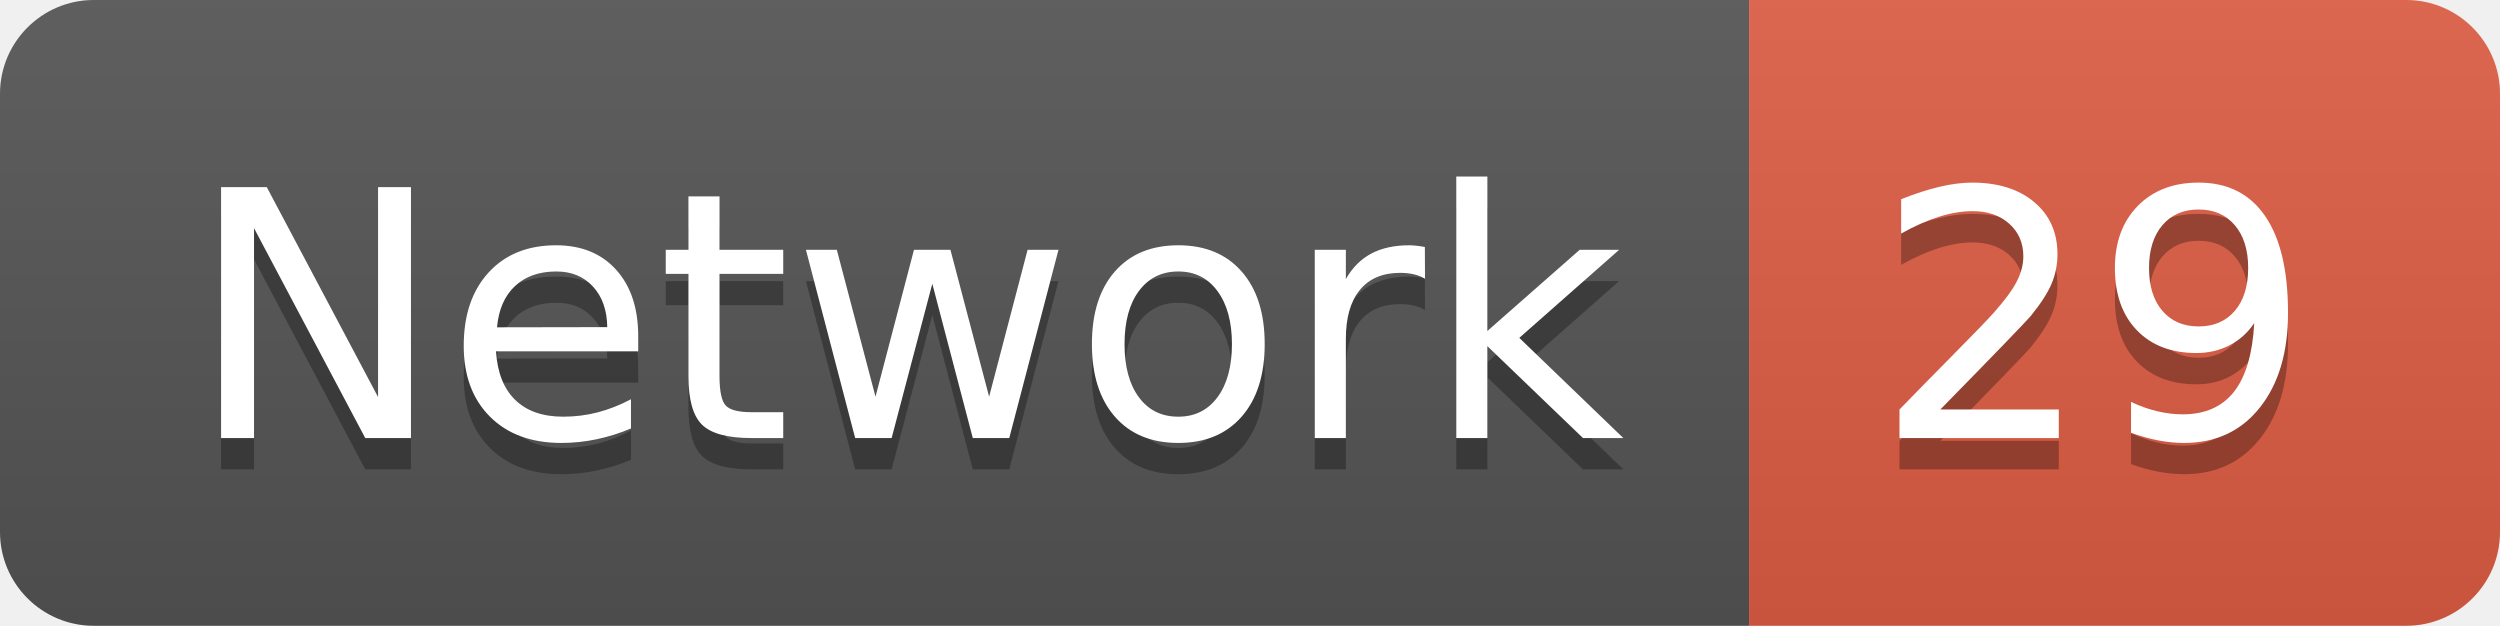
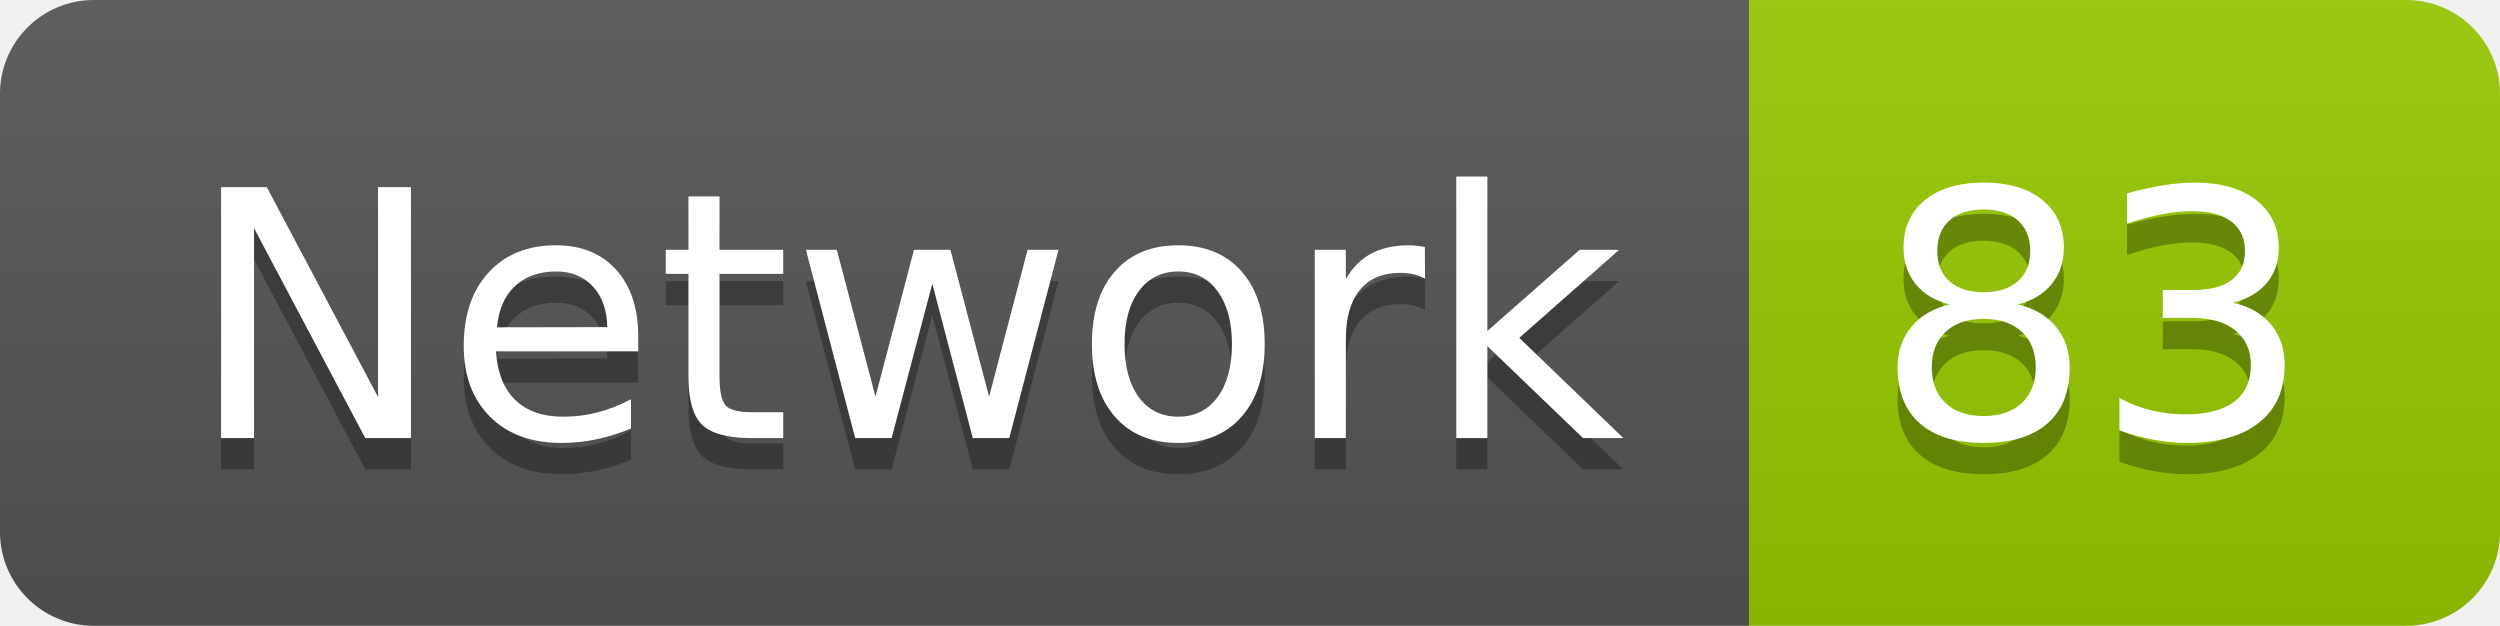
<svg xmlns="http://www.w3.org/2000/svg" width="79.9" height="20">
  <linearGradient id="smooth" x2="0" y2="100%">
    <stop offset="0" stop-color="#bbb" stop-opacity=".1" />
    <stop offset="1" stop-opacity=".1" />
  </linearGradient>
  <clipPath id="round">
    <rect width="79.9" height="20" rx="3" fill="#fff" />
  </clipPath>
  <g clip-path="url(#round)">
    <rect width="55.9" height="20" fill="#555" />
-     <rect x="55.9" width="24.0" height="20" fill="#e05d44" />
+     <rect x="55.9" width="24.0" height="20" fill="#97CA00" />
    <rect width="79.9" height="20" fill="url(#smooth)" />
  </g>
  <g fill="#fff" text-anchor="middle" font-family="DejaVu Sans,Verdana,Geneva,sans-serif" font-size="110">
    <text x="289.5" y="150" fill="#010101" fill-opacity=".3" transform="scale(0.1)" textLength="459.0" lengthAdjust="spacing">Network</text>
    <text x="289.5" y="140" transform="scale(0.1)" textLength="459.0" lengthAdjust="spacing">Network</text>
-     <text x="669.0" y="150" fill="#010101" fill-opacity=".3" transform="scale(0.1)" textLength="140.0" lengthAdjust="spacing">29</text>
-     <text x="669.0" y="140" transform="scale(0.1)" textLength="140.0" lengthAdjust="spacing">29</text>
+     <text x="669.0" y="150" fill="#010101" fill-opacity=".3" transform="scale(0.1)" textLength="140.0" lengthAdjust="spacing">83</text>
+     <text x="669.0" y="140" transform="scale(0.1)" textLength="140.0" lengthAdjust="spacing">83</text>
  </g>
</svg>
